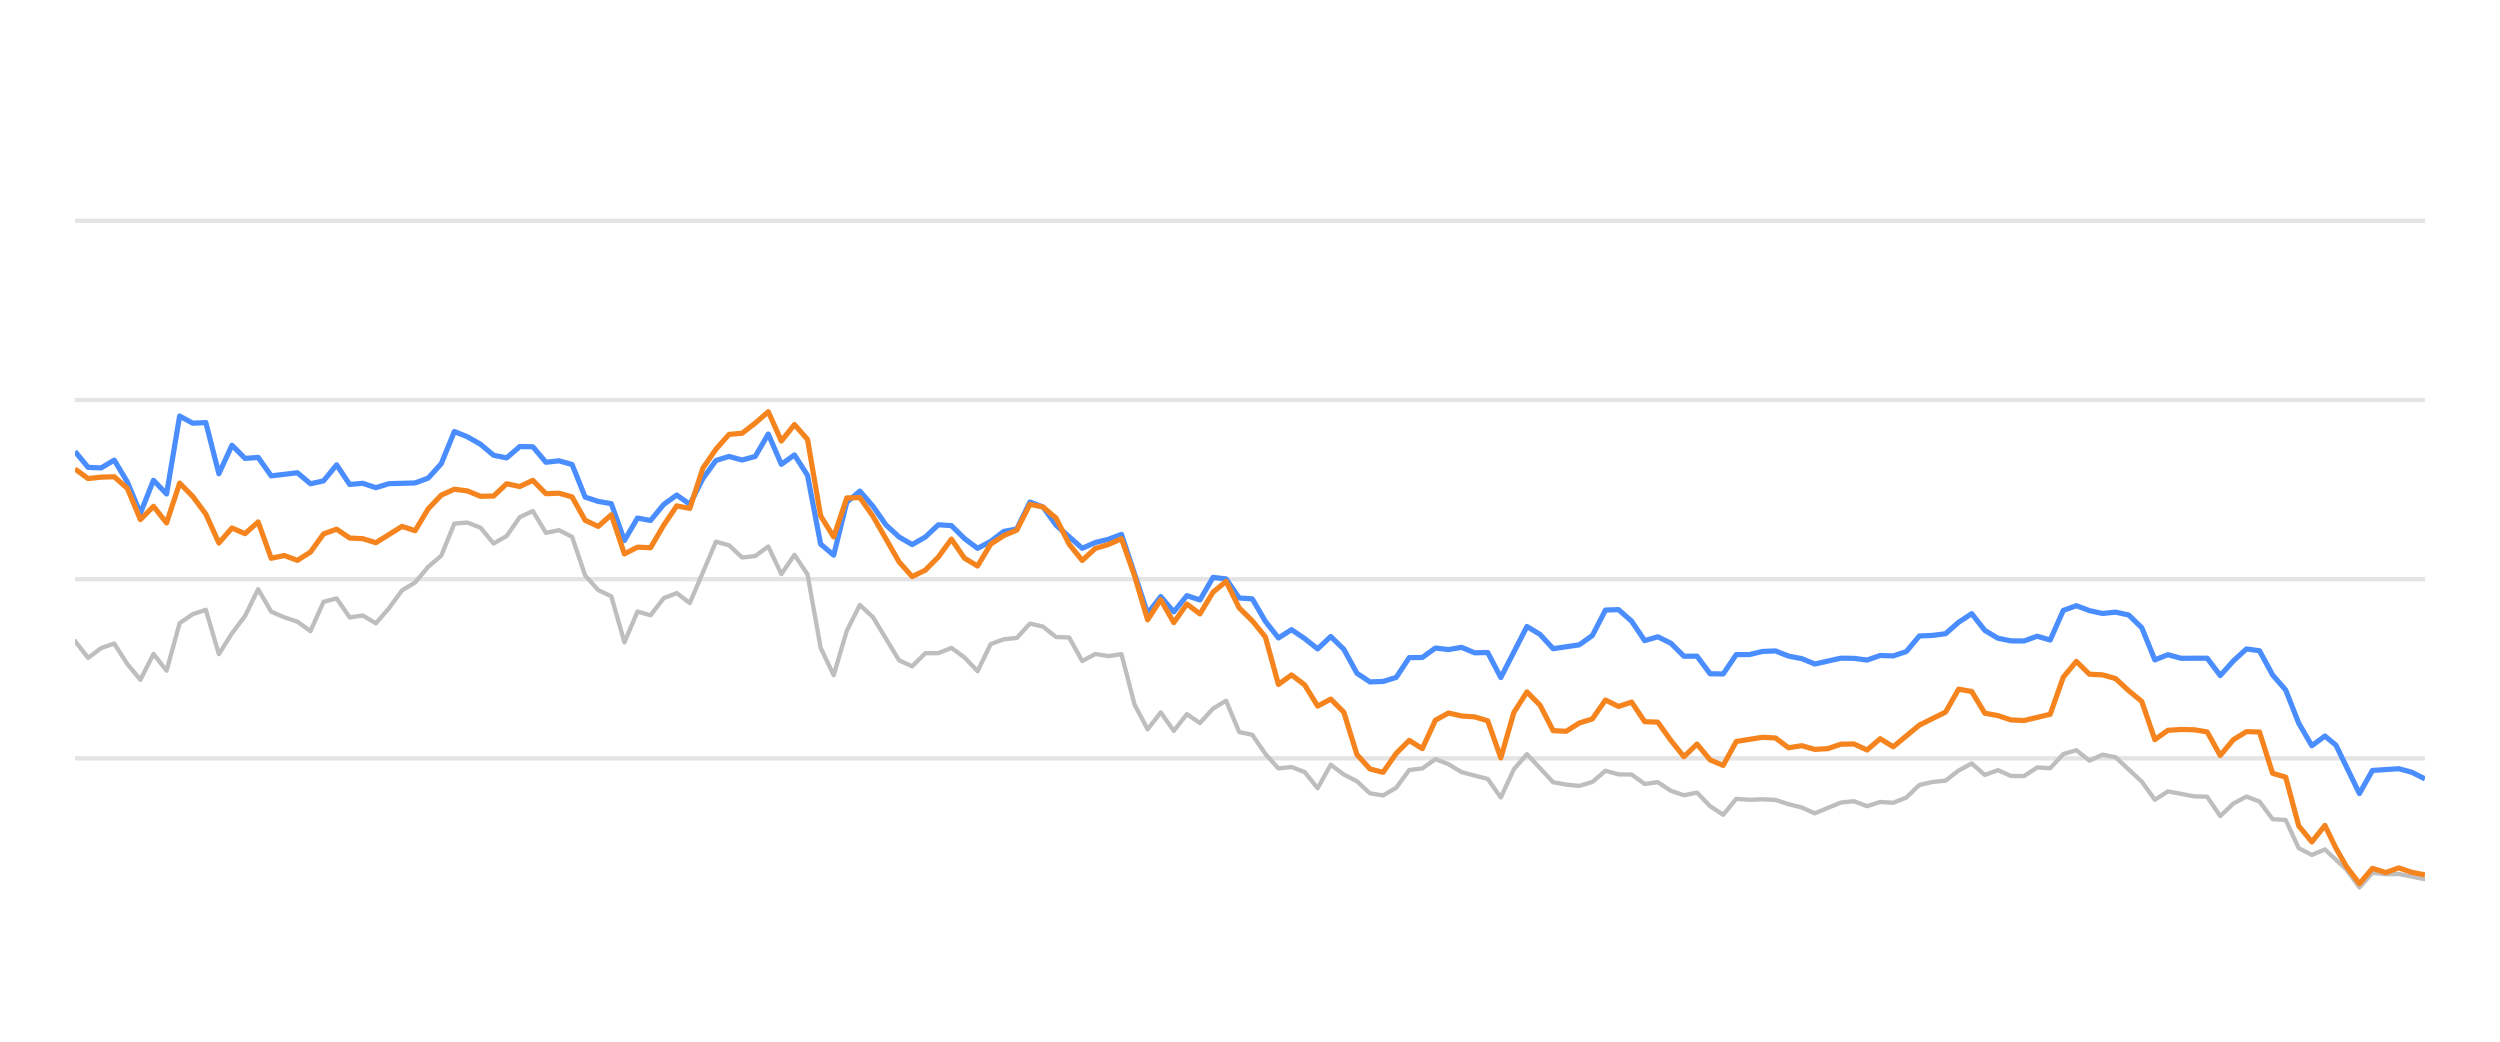
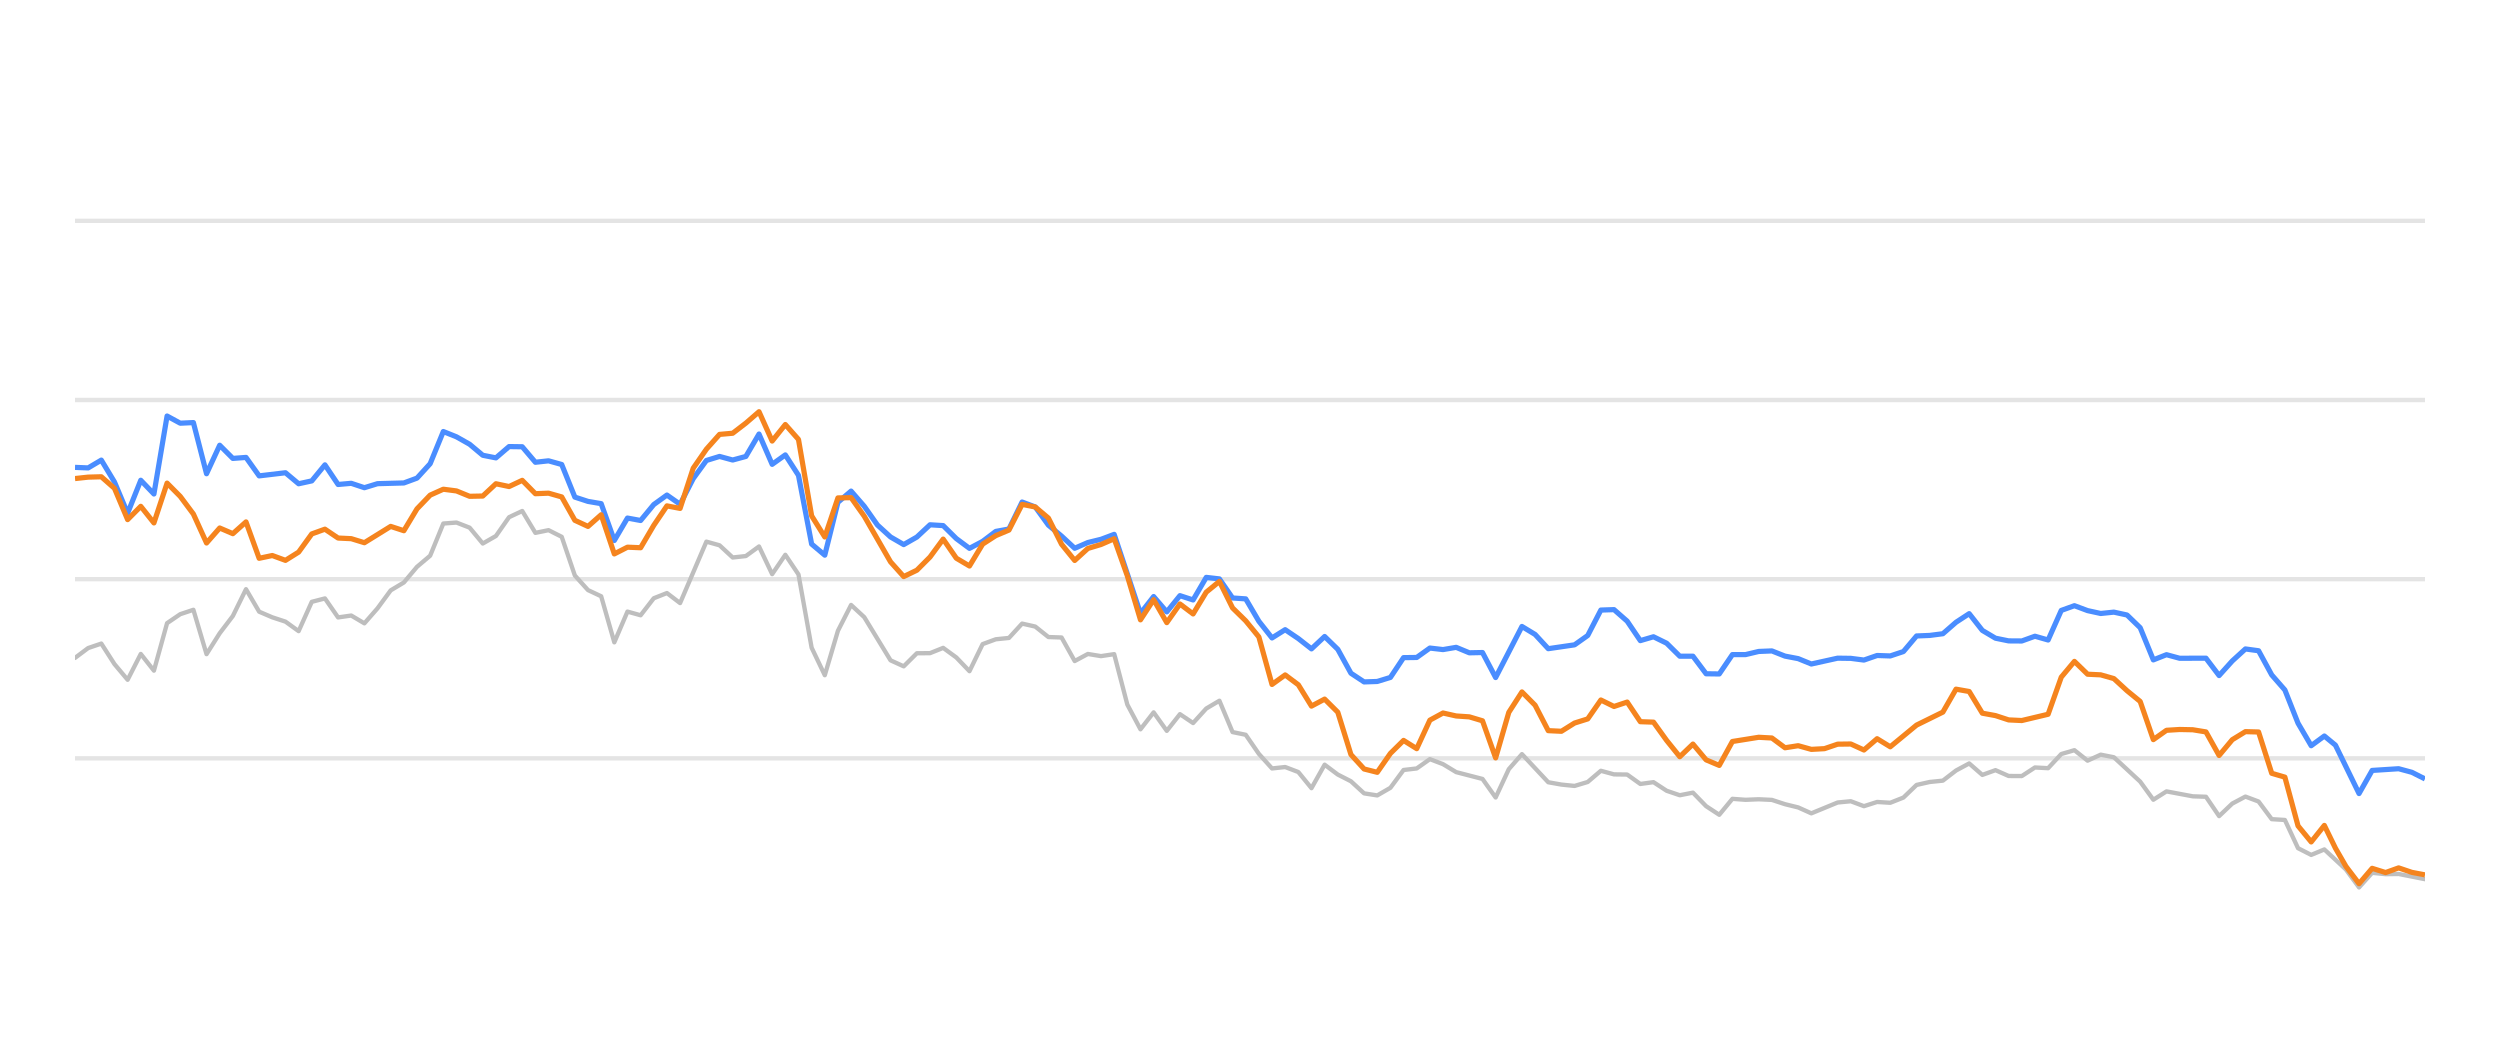
<svg xmlns="http://www.w3.org/2000/svg" width="288pt" height="120pt" viewBox="0 0 288 120" version="1.1">
  <defs>
    <style type="text/css">*{stroke-linejoin: round; stroke-linecap: butt}</style>
  </defs>
  <g id="figure_1">
    <g id="patch_1">
      <path d="M 0 120  L 288 120  L 288 0  L 0 0  L 0 120  z " style="fill: none; opacity: 0" />
    </g>
    <g id="axes_1">
      <g id="patch_2">
        <path d="M 8.64 108  L 279.36 108  L 279.36 4.8  L 8.64 4.8  L 8.64 108  z " style="fill: none" />
      </g>
      <g id="matplotlib.axis_1" />
      <g id="matplotlib.axis_2" />
      <g id="line2d_1">
-         <path d="M 8.64 87.36  L 279.36 87.36  " clip-path="url(#p7cfe985c41)" style="fill: none; stroke: #b2b2b2; stroke-opacity: 0.35; stroke-width: 0.5; stroke-linecap: square" />
+         <path d="M 8.64 87.36  L 279.36 87.36  " clip-path="url(#p5d17a24379)" style="fill: none; stroke: #b2b2b2; stroke-opacity: 0.35; stroke-width: 0.5; stroke-linecap: square" />
      </g>
      <g id="line2d_2">
-         <path d="M 8.64 66.72  L 279.36 66.72  " clip-path="url(#p7cfe985c41)" style="fill: none; stroke: #b2b2b2; stroke-opacity: 0.35; stroke-width: 0.5; stroke-linecap: square" />
+         <path d="M 8.64 66.72  L 279.36 66.72  " clip-path="url(#p5d17a24379)" style="fill: none; stroke: #b2b2b2; stroke-opacity: 0.35; stroke-width: 0.5; stroke-linecap: square" />
      </g>
      <g id="line2d_3">
-         <path d="M 8.64 46.08  L 279.36 46.08  " clip-path="url(#p7cfe985c41)" style="fill: none; stroke: #b2b2b2; stroke-opacity: 0.35; stroke-width: 0.5; stroke-linecap: square" />
+         <path d="M 8.64 46.08  L 279.36 46.08  " clip-path="url(#p5d17a24379)" style="fill: none; stroke: #b2b2b2; stroke-opacity: 0.35; stroke-width: 0.5; stroke-linecap: square" />
      </g>
      <g id="line2d_4">
-         <path d="M 8.64 25.44  L 279.36 25.44  " clip-path="url(#p7cfe985c41)" style="fill: none; stroke: #b2b2b2; stroke-opacity: 0.35; stroke-width: 0.5; stroke-linecap: square" />
+         <path d="M 8.64 25.44  L 279.36 25.44  " clip-path="url(#p5d17a24379)" style="fill: none; stroke: #b2b2b2; stroke-opacity: 0.35; stroke-width: 0.5; stroke-linecap: square" />
      </g>
      <g id="line2d_5">
-         <path d="M 8.64 73.841  L 10.147 75.791  L 11.654 74.656  L 13.161 74.14  L 14.668 76.503  L 16.175 78.309  L 17.681 75.337  L 19.188 77.257  L 20.695 71.787  L 22.202 70.755  L 23.709 70.249  L 25.216 75.358  L 26.723 72.953  L 28.23 70.962  L 29.737 67.876  L 31.244 70.466  L 32.751 71.116  L 34.257 71.612  L 35.764 72.706  L 37.271 69.331  L 38.778 68.939  L 40.285 71.127  L 41.792 70.91  L 43.299 71.808  L 44.806 70.074  L 46.313 68.01  L 47.82 67.102  L 49.327 65.296  L 50.833 64.016  L 52.34 60.311  L 53.847 60.198  L 55.354 60.786  L 56.861 62.613  L 58.368 61.746  L 59.875 59.579  L 61.382 58.866  L 62.889 61.385  L 64.396 61.075  L 65.903 61.839  L 67.41 66.297  L 68.916 67.979  L 70.423 68.691  L 71.93 73.996  L 73.437 70.456  L 74.944 70.879  L 76.451 68.918  L 77.958 68.32  L 79.465 69.475  L 82.479 62.396  L 83.986 62.819  L 85.492 64.223  L 86.999 64.057  L 88.506 62.953  L 90.013 66.142  L 91.52 63.913  L 93.027 66.173  L 94.534 74.615  L 96.041 77.783  L 97.548 72.664  L 99.055 69.692  L 100.562 71.096  L 103.575 76.07  L 105.082 76.761  L 106.589 75.255  L 108.096 75.244  L 109.603 74.635  L 111.11 75.74  L 112.617 77.319  L 114.124 74.202  L 115.631 73.645  L 117.138 73.49  L 118.644 71.839  L 120.151 72.179  L 121.658 73.387  L 123.165 73.438  L 124.672 76.152  L 126.179 75.337  L 127.686 75.585  L 129.193 75.358  L 130.7 81.168  L 132.207 84.016  L 133.714 82.066  L 135.22 84.192  L 136.727 82.272  L 138.234 83.294  L 139.741 81.622  L 141.248 80.724  L 142.755 84.336  L 144.262 84.646  L 145.769 86.844  L 147.276 88.526  L 148.783 88.361  L 150.29 88.939  L 151.796 90.797  L 153.303 88.093  L 154.81 89.228  L 156.317 90.002  L 157.824 91.395  L 159.331 91.632  L 160.838 90.755  L 162.345 88.702  L 163.852 88.526  L 165.359 87.453  L 166.866 88.031  L 168.372 88.949  L 171.386 89.734  L 172.893 91.87  L 174.4 88.609  L 175.907 86.875  L 178.921 90.115  L 180.428 90.384  L 181.935 90.539  L 183.442 90.084  L 184.949 88.794  L 186.455 89.207  L 187.962 89.228  L 189.469 90.312  L 190.976 90.105  L 192.483 91.096  L 193.99 91.612  L 195.497 91.313  L 197.004 92.871  L 198.511 93.862  L 200.018 92.025  L 201.525 92.138  L 203.031 92.076  L 204.538 92.148  L 206.045 92.644  L 207.552 93.015  L 209.059 93.696  L 212.073 92.448  L 213.58 92.303  L 215.087 92.871  L 216.594 92.386  L 218.101 92.479  L 219.607 91.88  L 221.114 90.425  L 222.621 90.084  L 224.128 89.93  L 225.635 88.764  L 227.142 87.948  L 228.649 89.269  L 230.156 88.722  L 231.663 89.393  L 233.17 89.403  L 234.677 88.413  L 236.183 88.495  L 237.69 86.865  L 239.197 86.421  L 240.704 87.628  L 242.211 86.937  L 243.718 87.236  L 246.732 90.043  L 248.239 92.128  L 249.746 91.168  L 252.759 91.736  L 254.266 91.787  L 255.773 94.016  L 257.28 92.572  L 258.787 91.767  L 260.294 92.334  L 261.801 94.367  L 263.308 94.46  L 264.815 97.711  L 266.322 98.485  L 267.829 97.855  L 270.298 100.167  L 271.804 102.231  L 273.305 100.549  L 274.846 100.704  L 276.341 100.683  L 279.36 101.282  L 279.36 101.282  " clip-path="url(#p7cfe985c41)" style="fill: none; stroke: #bebebe; stroke-width: 0.5; stroke-linecap: round" />
+         <path d="M 8.64 75.791  L 10.155 74.656  L 11.671 74.14  L 13.186 76.503  L 14.701 78.309  L 16.217 75.337  L 17.732 77.257  L 19.247 71.787  L 20.763 70.755  L 22.278 70.249  L 23.793 75.358  L 25.309 72.953  L 26.824 70.962  L 28.339 67.876  L 29.855 70.466  L 31.37 71.116  L 32.886 71.612  L 34.401 72.706  L 35.916 69.331  L 37.432 68.939  L 38.947 71.127  L 40.462 70.91  L 41.978 71.808  L 43.493 70.074  L 45.008 68.01  L 46.524 67.102  L 48.039 65.296  L 49.554 64.016  L 51.07 60.311  L 52.585 60.198  L 54.1 60.786  L 55.616 62.613  L 57.131 61.746  L 58.646 59.579  L 60.162 58.866  L 61.677 61.385  L 63.192 61.075  L 64.708 61.839  L 66.223 66.297  L 67.738 67.979  L 69.254 68.691  L 70.769 73.996  L 72.284 70.456  L 73.8 70.879  L 75.315 68.918  L 76.831 68.32  L 78.346 69.475  L 81.377 62.396  L 82.892 62.819  L 84.407 64.223  L 85.923 64.057  L 87.438 62.953  L 88.953 66.142  L 90.469 63.913  L 91.984 66.173  L 93.499 74.615  L 95.015 77.783  L 96.53 72.664  L 98.045 69.692  L 99.561 71.096  L 102.591 76.07  L 104.107 76.761  L 105.622 75.255  L 107.137 75.244  L 108.653 74.635  L 110.168 75.74  L 111.683 77.319  L 113.199 74.202  L 114.714 73.645  L 116.23 73.49  L 117.745 71.839  L 119.26 72.179  L 120.776 73.387  L 122.291 73.438  L 123.806 76.152  L 125.322 75.337  L 126.837 75.585  L 128.352 75.358  L 129.868 81.168  L 131.383 84.016  L 132.898 82.066  L 134.414 84.192  L 135.929 82.272  L 137.444 83.294  L 138.96 81.622  L 140.475 80.724  L 141.99 84.336  L 143.506 84.646  L 145.021 86.844  L 146.536 88.526  L 148.052 88.361  L 149.567 88.939  L 151.082 90.797  L 152.598 88.093  L 154.113 89.228  L 155.628 90.002  L 157.144 91.395  L 158.659 91.632  L 160.175 90.755  L 161.69 88.702  L 163.205 88.526  L 164.721 87.453  L 166.236 88.031  L 167.751 88.949  L 170.782 89.734  L 172.297 91.87  L 173.813 88.609  L 175.328 86.875  L 178.359 90.115  L 179.874 90.384  L 181.389 90.539  L 182.905 90.084  L 184.42 88.794  L 185.935 89.207  L 187.451 89.228  L 188.966 90.312  L 190.481 90.105  L 191.997 91.096  L 193.512 91.612  L 195.027 91.313  L 196.543 92.871  L 198.058 93.862  L 199.573 92.025  L 201.089 92.138  L 202.604 92.076  L 204.12 92.148  L 205.635 92.644  L 207.15 93.015  L 208.666 93.696  L 211.696 92.448  L 213.212 92.303  L 214.727 92.871  L 216.242 92.386  L 217.758 92.479  L 219.273 91.88  L 220.788 90.425  L 222.304 90.084  L 223.819 89.93  L 225.334 88.764  L 226.85 87.948  L 228.365 89.269  L 229.88 88.722  L 231.396 89.393  L 232.911 89.403  L 234.426 88.413  L 235.942 88.495  L 237.457 86.865  L 238.972 86.421  L 240.488 87.628  L 242.003 86.937  L 243.519 87.236  L 246.549 90.043  L 248.065 92.128  L 249.58 91.168  L 252.611 91.736  L 254.126 91.787  L 255.641 94.016  L 257.157 92.572  L 258.672 91.767  L 260.187 92.334  L 261.703 94.367  L 263.218 94.46  L 264.733 97.711  L 266.249 98.485  L 267.764 97.855  L 270.248 100.167  L 271.762 102.231  L 273.271 100.549  L 274.821 100.704  L 276.324 100.683  L 279.36 101.282  L 279.36 101.282  " clip-path="url(#p5d17a24379)" style="fill: none; stroke: #bebebe; stroke-width: 0.5; stroke-linecap: round" />
      </g>
      <g id="line2d_6">
-         <path d="M 8.64 52.004  L 10.147 53.841  L 11.654 53.903  L 13.161 53.005  L 14.668 55.523  L 16.175 59.124  L 17.681 55.327  L 19.188 56.906  L 20.695 47.927  L 22.202 48.753  L 23.709 48.681  L 25.216 54.573  L 26.723 51.292  L 28.23 52.809  L 29.737 52.695  L 31.244 54.821  L 34.257 54.46  L 35.764 55.729  L 37.271 55.399  L 38.778 53.552  L 40.285 55.812  L 41.792 55.678  L 43.299 56.183  L 44.806 55.719  L 47.82 55.636  L 49.327 55.079  L 50.833 53.418  L 52.34 49.713  L 53.847 50.322  L 55.354 51.178  L 56.861 52.447  L 58.368 52.747  L 59.875 51.446  L 61.382 51.467  L 62.889 53.252  L 64.396 53.087  L 65.903 53.51  L 67.41 57.267  L 68.916 57.762  L 70.423 58.02  L 71.93 62.262  L 73.437 59.682  L 74.944 59.96  L 76.451 58.123  L 77.958 57.03  L 79.465 58.092  L 80.972 55.131  L 82.479 53.046  L 83.986 52.582  L 85.492 52.994  L 86.999 52.582  L 88.506 50.002  L 90.013 53.49  L 91.52 52.406  L 93.027 54.759  L 94.534 62.675  L 96.041 63.954  L 97.548 57.865  L 99.055 56.575  L 100.562 58.32  L 102.068 60.476  L 103.575 61.859  L 105.082 62.736  L 106.589 61.87  L 108.096 60.456  L 109.603 60.549  L 111.11 62.045  L 112.617 63.17  L 114.124 62.365  L 115.631 61.219  L 117.138 60.941  L 118.644 57.834  L 120.151 58.402  L 121.658 60.497  L 124.672 63.16  L 126.179 62.499  L 127.686 62.128  L 129.193 61.56  L 132.207 70.662  L 133.714 68.722  L 135.22 70.487  L 136.727 68.619  L 138.234 69.114  L 139.741 66.514  L 141.248 66.689  L 142.755 68.887  L 144.262 68.99  L 145.769 71.57  L 147.276 73.49  L 148.783 72.54  L 150.29 73.562  L 151.796 74.749  L 153.303 73.325  L 154.81 74.801  L 156.317 77.556  L 157.824 78.557  L 159.331 78.505  L 160.838 78.041  L 162.345 75.76  L 163.852 75.74  L 165.359 74.656  L 166.866 74.832  L 168.372 74.574  L 169.879 75.203  L 171.386 75.172  L 172.893 78.051  L 175.907 72.169  L 177.414 73.087  L 178.921 74.728  L 181.935 74.285  L 183.442 73.211  L 184.949 70.28  L 186.455 70.229  L 187.962 71.56  L 189.469 73.8  L 190.976 73.356  L 192.483 74.099  L 193.99 75.595  L 195.497 75.595  L 197.004 77.618  L 198.511 77.639  L 200.018 75.409  L 201.525 75.409  L 203.031 75.048  L 204.538 74.986  L 206.045 75.585  L 207.552 75.874  L 209.059 76.493  L 212.073 75.822  L 213.58 75.843  L 215.087 76.039  L 216.594 75.513  L 218.101 75.564  L 219.607 75.059  L 221.114 73.263  L 222.621 73.201  L 224.128 73.005  L 225.635 71.684  L 227.142 70.693  L 228.649 72.623  L 230.156 73.521  L 231.663 73.83  L 233.17 73.841  L 234.677 73.294  L 236.183 73.727  L 237.69 70.322  L 239.197 69.775  L 240.704 70.342  L 242.211 70.673  L 243.718 70.518  L 245.225 70.848  L 246.732 72.313  L 248.239 76.018  L 249.746 75.42  L 251.253 75.833  L 254.266 75.822  L 255.773 77.824  L 257.28 76.142  L 258.787 74.759  L 260.294 74.966  L 261.801 77.752  L 263.308 79.486  L 264.815 83.315  L 266.322 85.905  L 267.829 84.79  L 269.101 85.843  L 271.804 91.416  L 273.305 88.753  L 276.341 88.557  L 277.856 88.97  L 279.36 89.734  L 279.36 89.734  " clip-path="url(#p7cfe985c41)" style="fill: none; stroke: #4a8dff; stroke-width: 0.6" />
+         <path d="M 8.64 53.841  L 10.155 53.903  L 11.671 53.005  L 13.186 55.523  L 14.701 59.124  L 16.217 55.327  L 17.732 56.906  L 19.247 47.927  L 20.763 48.753  L 22.278 48.681  L 23.793 54.573  L 25.309 51.292  L 26.824 52.809  L 28.339 52.695  L 29.855 54.821  L 32.886 54.46  L 34.401 55.729  L 35.916 55.399  L 37.432 53.552  L 38.947 55.812  L 40.462 55.678  L 41.978 56.183  L 43.493 55.719  L 46.524 55.636  L 48.039 55.079  L 49.554 53.418  L 51.07 49.713  L 52.585 50.322  L 54.1 51.178  L 55.616 52.447  L 57.131 52.747  L 58.646 51.446  L 60.162 51.467  L 61.677 53.252  L 63.192 53.087  L 64.708 53.51  L 66.223 57.267  L 67.738 57.762  L 69.254 58.02  L 70.769 62.262  L 72.284 59.682  L 73.8 59.96  L 75.315 58.123  L 76.831 57.03  L 78.346 58.092  L 79.861 55.131  L 81.377 53.046  L 82.892 52.582  L 84.407 52.994  L 85.923 52.582  L 87.438 50.002  L 88.953 53.49  L 90.469 52.406  L 91.984 54.759  L 93.499 62.675  L 95.015 63.954  L 96.53 57.865  L 98.045 56.575  L 99.561 58.32  L 101.076 60.476  L 102.591 61.859  L 104.107 62.736  L 105.622 61.87  L 107.137 60.456  L 108.653 60.549  L 110.168 62.045  L 111.683 63.17  L 113.199 62.365  L 114.714 61.219  L 116.23 60.941  L 117.745 57.834  L 119.26 58.402  L 120.776 60.497  L 122.291 61.756  L 123.806 63.16  L 125.322 62.499  L 126.837 62.128  L 128.352 61.56  L 131.383 70.662  L 132.898 68.722  L 134.414 70.487  L 135.929 68.619  L 137.444 69.114  L 138.96 66.514  L 140.475 66.689  L 141.99 68.887  L 143.506 68.99  L 145.021 71.57  L 146.536 73.49  L 148.052 72.54  L 149.567 73.562  L 151.082 74.749  L 152.598 73.325  L 154.113 74.801  L 155.628 77.556  L 157.144 78.557  L 158.659 78.505  L 160.175 78.041  L 161.69 75.76  L 163.205 75.74  L 164.721 74.656  L 166.236 74.832  L 167.751 74.574  L 169.267 75.203  L 170.782 75.172  L 172.297 78.051  L 175.328 72.169  L 176.843 73.087  L 178.359 74.728  L 181.389 74.285  L 182.905 73.211  L 184.42 70.28  L 185.935 70.229  L 187.451 71.56  L 188.966 73.8  L 190.481 73.356  L 191.997 74.099  L 193.512 75.595  L 195.027 75.595  L 196.543 77.618  L 198.058 77.639  L 199.573 75.409  L 201.089 75.409  L 202.604 75.048  L 204.12 74.986  L 205.635 75.585  L 207.15 75.874  L 208.666 76.493  L 211.696 75.822  L 213.212 75.843  L 214.727 76.039  L 216.242 75.513  L 217.758 75.564  L 219.273 75.059  L 220.788 73.263  L 222.304 73.201  L 223.819 73.005  L 225.334 71.684  L 226.85 70.693  L 228.365 72.623  L 229.88 73.521  L 231.396 73.83  L 232.911 73.841  L 234.426 73.294  L 235.942 73.727  L 237.457 70.322  L 238.972 69.775  L 240.488 70.342  L 242.003 70.673  L 243.519 70.518  L 245.034 70.848  L 246.549 72.313  L 248.065 76.018  L 249.58 75.42  L 251.095 75.833  L 254.126 75.822  L 255.641 77.824  L 257.157 76.142  L 258.672 74.759  L 260.187 74.966  L 261.703 77.752  L 263.218 79.486  L 264.733 83.315  L 266.249 85.905  L 267.764 84.79  L 269.043 85.843  L 271.762 91.416  L 273.271 88.753  L 276.324 88.557  L 277.848 88.97  L 279.36 89.734  L 279.36 89.734  " clip-path="url(#p5d17a24379)" style="fill: none; stroke: #4a8dff; stroke-width: 0.6" />
      </g>
      <g id="line2d_7">
-         <path d="M 8.64 54.026  L 10.147 55.131  L 11.654 54.966  L 13.161 54.924  L 14.668 56.256  L 16.175 59.857  L 17.681 58.33  L 19.188 60.239  L 20.695 55.657  L 22.202 57.184  L 23.709 59.217  L 25.216 62.551  L 26.723 60.827  L 28.23 61.477  L 29.737 60.126  L 31.244 64.315  L 32.751 63.996  L 34.257 64.553  L 35.764 63.603  L 37.271 61.508  L 38.778 60.961  L 40.285 61.983  L 41.792 62.055  L 43.299 62.52  L 46.313 60.642  L 47.82 61.137  L 49.327 58.619  L 50.833 57.04  L 52.34 56.359  L 53.847 56.555  L 55.354 57.174  L 56.861 57.143  L 58.368 55.729  L 59.875 56.049  L 61.382 55.337  L 62.889 56.875  L 64.396 56.813  L 65.903 57.246  L 67.41 59.94  L 68.916 60.642  L 70.423 59.3  L 71.93 63.81  L 73.437 63.036  L 74.944 63.098  L 76.451 60.518  L 77.958 58.278  L 79.465 58.567  L 80.972 53.934  L 82.479 51.746  L 83.986 50.043  L 85.492 49.909  L 86.999 48.743  L 88.506 47.432  L 90.013 50.807  L 91.52 48.908  L 93.027 50.621  L 94.534 59.424  L 96.041 61.859  L 97.548 57.36  L 99.055 57.329  L 100.562 59.465  L 103.575 64.728  L 105.082 66.421  L 106.589 65.688  L 108.096 64.171  L 109.603 62.107  L 111.11 64.305  L 112.617 65.203  L 114.124 62.685  L 115.631 61.704  L 117.138 61.065  L 118.644 58.103  L 120.151 58.402  L 121.658 59.682  L 123.165 62.695  L 124.672 64.563  L 126.179 63.18  L 127.686 62.726  L 129.193 62.066  L 130.7 66.338  L 132.207 71.405  L 133.714 69.083  L 135.22 71.725  L 136.727 69.579  L 138.234 70.724  L 139.741 68.216  L 141.248 66.978  L 142.755 70.033  L 144.262 71.519  L 145.769 73.376  L 147.276 78.846  L 148.783 77.752  L 150.29 78.887  L 151.796 81.343  L 153.303 80.538  L 154.81 82.045  L 156.317 86.927  L 157.824 88.588  L 159.331 88.97  L 160.838 86.792  L 162.345 85.296  L 163.852 86.245  L 165.359 82.964  L 166.866 82.138  L 168.372 82.479  L 169.879 82.582  L 171.386 83.036  L 172.893 87.308  L 174.4 82.066  L 175.907 79.713  L 177.414 81.24  L 178.921 84.171  L 180.428 84.243  L 181.935 83.294  L 183.442 82.819  L 184.949 80.642  L 186.455 81.385  L 187.962 80.879  L 189.469 83.139  L 190.976 83.191  L 192.483 85.296  L 193.99 87.174  L 195.497 85.719  L 197.004 87.535  L 198.511 88.175  L 200.018 85.42  L 203.031 84.935  L 204.538 85.017  L 206.045 86.142  L 207.552 85.905  L 209.059 86.328  L 210.566 86.245  L 212.073 85.729  L 213.58 85.709  L 215.087 86.4  L 216.594 85.1  L 218.101 86.029  L 221.114 83.531  L 224.128 82.035  L 225.635 79.393  L 227.142 79.661  L 228.649 82.159  L 230.156 82.437  L 231.663 82.933  L 233.17 83.005  L 236.183 82.283  L 237.69 78.01  L 239.197 76.194  L 240.704 77.67  L 242.211 77.742  L 243.718 78.175  L 245.225 79.568  L 246.732 80.807  L 248.239 85.203  L 249.746 84.13  L 251.253 84.037  L 252.759 84.068  L 254.266 84.316  L 255.773 87.03  L 257.28 85.213  L 258.787 84.285  L 260.294 84.326  L 261.801 89.083  L 263.308 89.527  L 264.815 95.141  L 266.322 96.989  L 267.829 95.09  L 269.101 97.711  L 270.298 99.806  L 271.804 101.798  L 273.305 100.033  L 274.846 100.518  L 276.341 99.981  L 277.856 100.497  L 279.36 100.786  L 279.36 100.786  " clip-path="url(#p7cfe985c41)" style="fill: none; stroke: #f5841e; stroke-width: 0.6" />
+         <path d="M 8.64 55.131  L 10.155 54.966  L 11.671 54.924  L 13.186 56.256  L 14.701 59.857  L 16.217 58.33  L 17.732 60.239  L 19.247 55.657  L 20.763 57.184  L 22.278 59.217  L 23.793 62.551  L 25.309 60.827  L 26.824 61.477  L 28.339 60.126  L 29.855 64.315  L 31.37 63.996  L 32.886 64.553  L 34.401 63.603  L 35.916 61.508  L 37.432 60.961  L 38.947 61.983  L 40.462 62.055  L 41.978 62.52  L 45.008 60.642  L 46.524 61.137  L 48.039 58.619  L 49.554 57.04  L 51.07 56.359  L 52.585 56.555  L 54.1 57.174  L 55.616 57.143  L 57.131 55.729  L 58.646 56.049  L 60.162 55.337  L 61.677 56.875  L 63.192 56.813  L 64.708 57.246  L 66.223 59.94  L 67.738 60.642  L 69.254 59.3  L 70.769 63.81  L 72.284 63.036  L 73.8 63.098  L 75.315 60.518  L 76.831 58.278  L 78.346 58.567  L 79.861 53.934  L 81.377 51.746  L 82.892 50.043  L 84.407 49.909  L 85.923 48.743  L 87.438 47.432  L 88.953 50.807  L 90.469 48.908  L 91.984 50.621  L 93.499 59.424  L 95.015 61.859  L 96.53 57.36  L 98.045 57.329  L 99.561 59.465  L 102.591 64.728  L 104.107 66.421  L 105.622 65.688  L 107.137 64.171  L 108.653 62.107  L 110.168 64.305  L 111.683 65.203  L 113.199 62.685  L 114.714 61.704  L 116.23 61.065  L 117.745 58.103  L 119.26 58.402  L 120.776 59.682  L 122.291 62.695  L 123.806 64.563  L 125.322 63.18  L 126.837 62.726  L 128.352 62.066  L 129.868 66.338  L 131.383 71.405  L 132.898 69.083  L 134.414 71.725  L 135.929 69.579  L 137.444 70.724  L 138.96 68.216  L 140.475 66.978  L 141.99 70.033  L 143.506 71.519  L 145.021 73.376  L 146.536 78.846  L 148.052 77.752  L 149.567 78.887  L 151.082 81.343  L 152.598 80.538  L 154.113 82.045  L 155.628 86.927  L 157.144 88.588  L 158.659 88.97  L 160.175 86.792  L 161.69 85.296  L 163.205 86.245  L 164.721 82.964  L 166.236 82.138  L 167.751 82.479  L 169.267 82.582  L 170.782 83.036  L 172.297 87.308  L 173.813 82.066  L 175.328 79.713  L 176.843 81.24  L 178.359 84.171  L 179.874 84.243  L 181.389 83.294  L 182.905 82.819  L 184.42 80.642  L 185.935 81.385  L 187.451 80.879  L 188.966 83.139  L 190.481 83.191  L 191.997 85.296  L 193.512 87.174  L 195.027 85.719  L 196.543 87.535  L 198.058 88.175  L 199.573 85.42  L 202.604 84.935  L 204.12 85.017  L 205.635 86.142  L 207.15 85.905  L 208.666 86.328  L 210.181 86.245  L 211.696 85.729  L 213.212 85.709  L 214.727 86.4  L 216.242 85.1  L 217.758 86.029  L 220.788 83.531  L 223.819 82.035  L 225.334 79.393  L 226.85 79.661  L 228.365 82.159  L 229.88 82.437  L 231.396 82.933  L 232.911 83.005  L 235.942 82.283  L 237.457 78.01  L 238.972 76.194  L 240.488 77.67  L 242.003 77.742  L 243.519 78.175  L 245.034 79.568  L 246.549 80.807  L 248.065 85.203  L 249.58 84.13  L 251.095 84.037  L 252.611 84.068  L 254.126 84.316  L 255.641 87.03  L 257.157 85.213  L 258.672 84.285  L 260.187 84.326  L 261.703 89.083  L 263.218 89.527  L 264.733 95.141  L 266.249 96.989  L 267.764 95.09  L 269.043 97.711  L 270.248 99.806  L 271.762 101.798  L 273.271 100.033  L 274.821 100.518  L 276.324 99.981  L 277.848 100.497  L 279.36 100.786  L 279.36 100.786  " clip-path="url(#p5d17a24379)" style="fill: none; stroke: #f5841e; stroke-width: 0.6" />
      </g>
    </g>
  </g>
  <defs>
-     <clipPath id="p7cfe985c41">
+     <clipPath id="p5d17a24379">
      <rect x="8.64" y="4.8" width="270.72" height="103.2" />
    </clipPath>
  </defs>
</svg>
